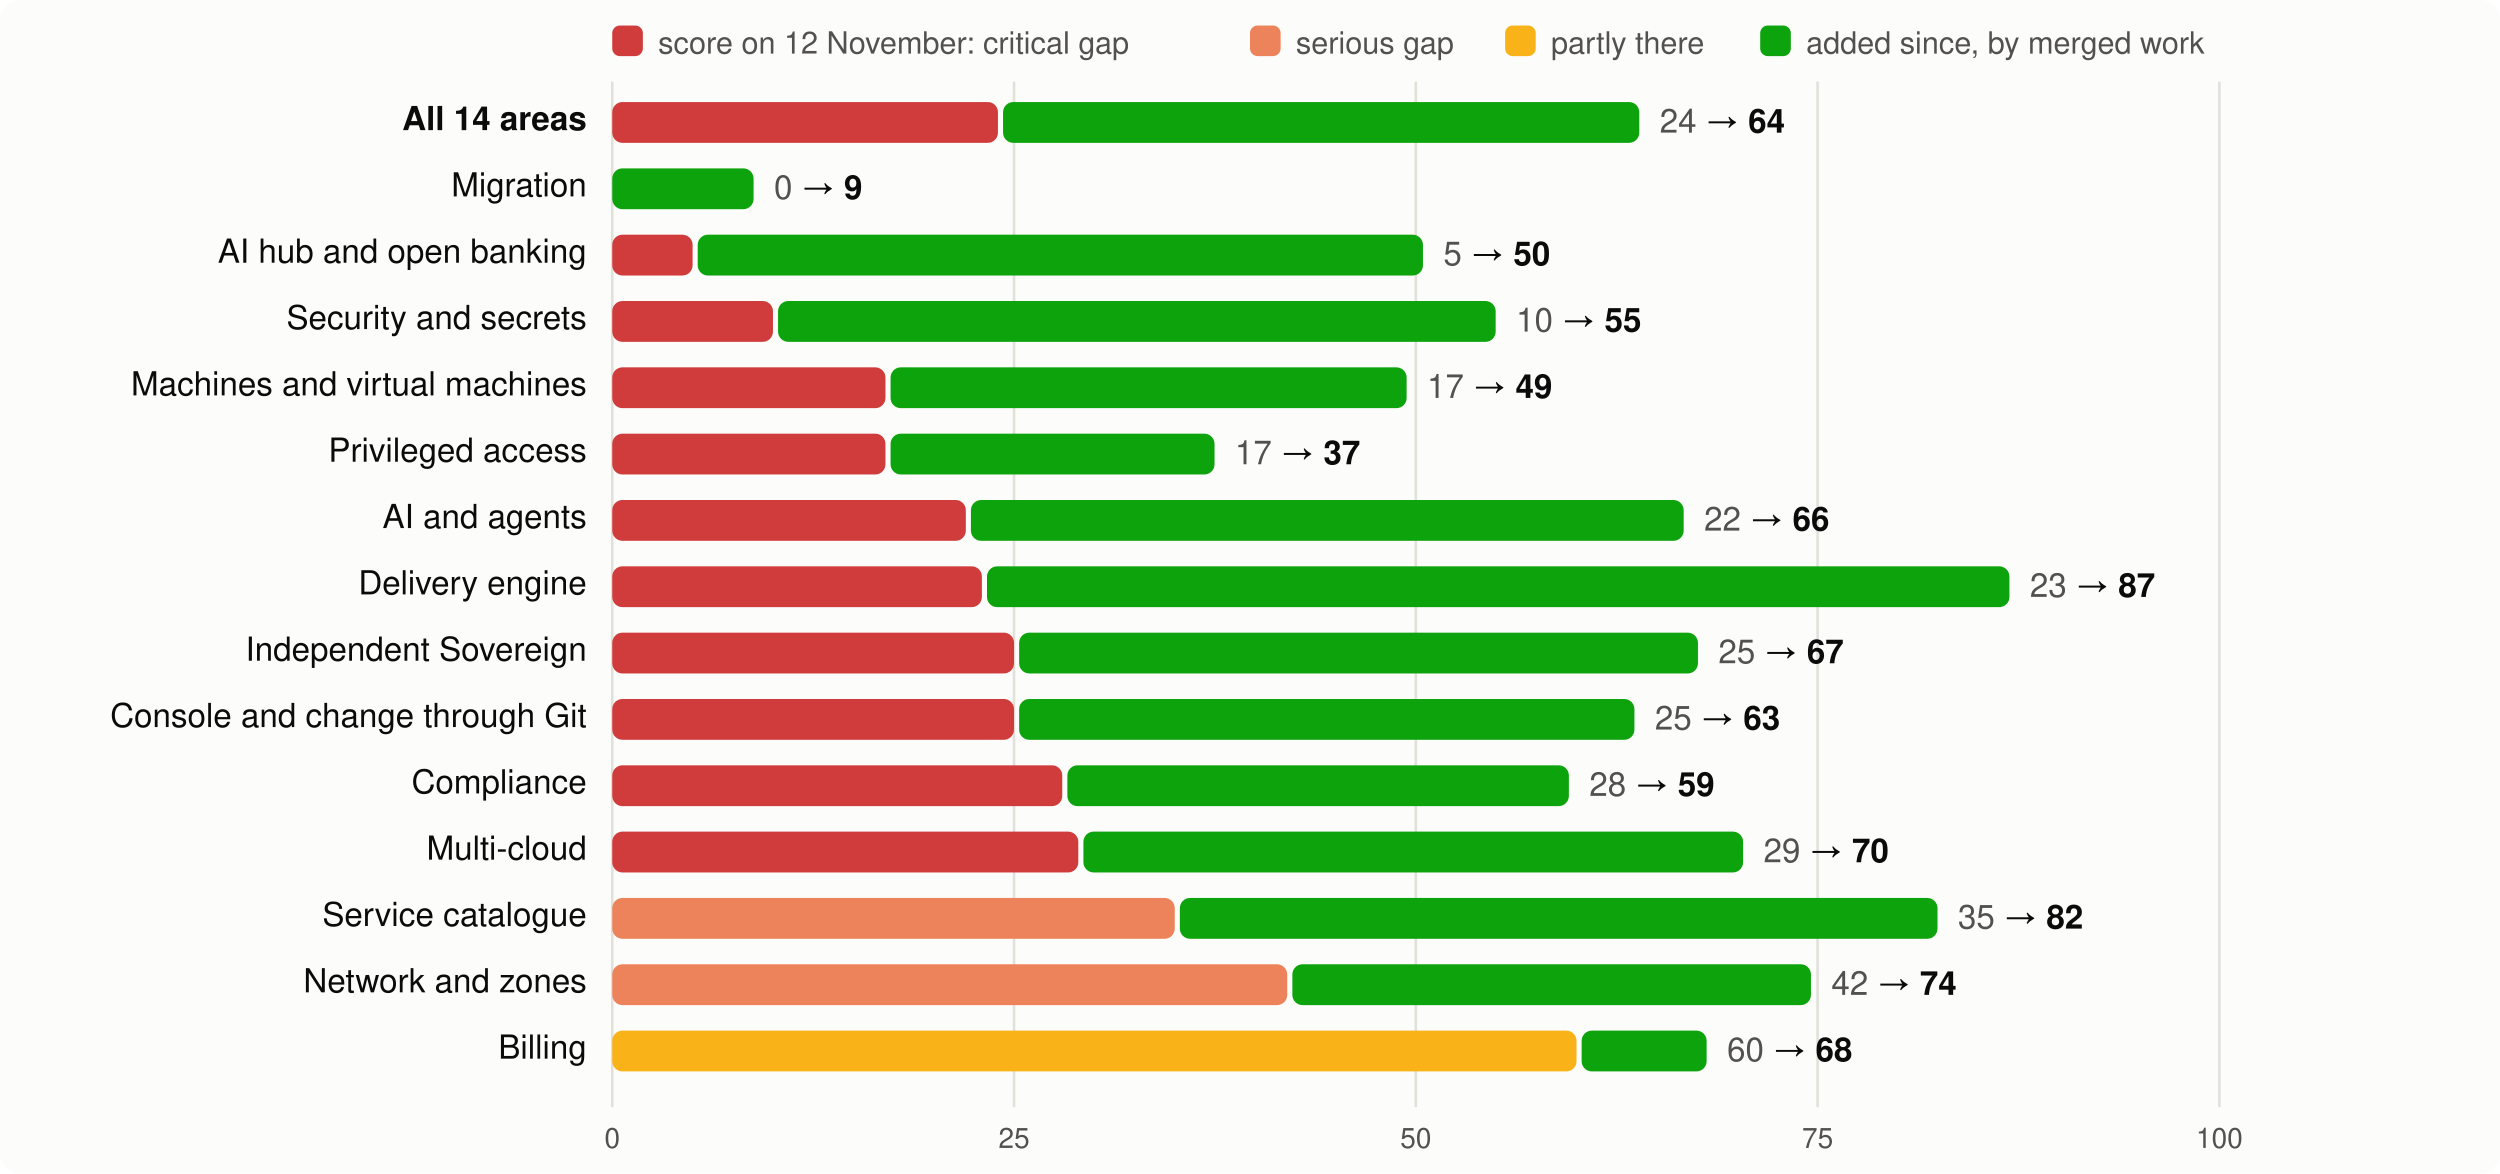
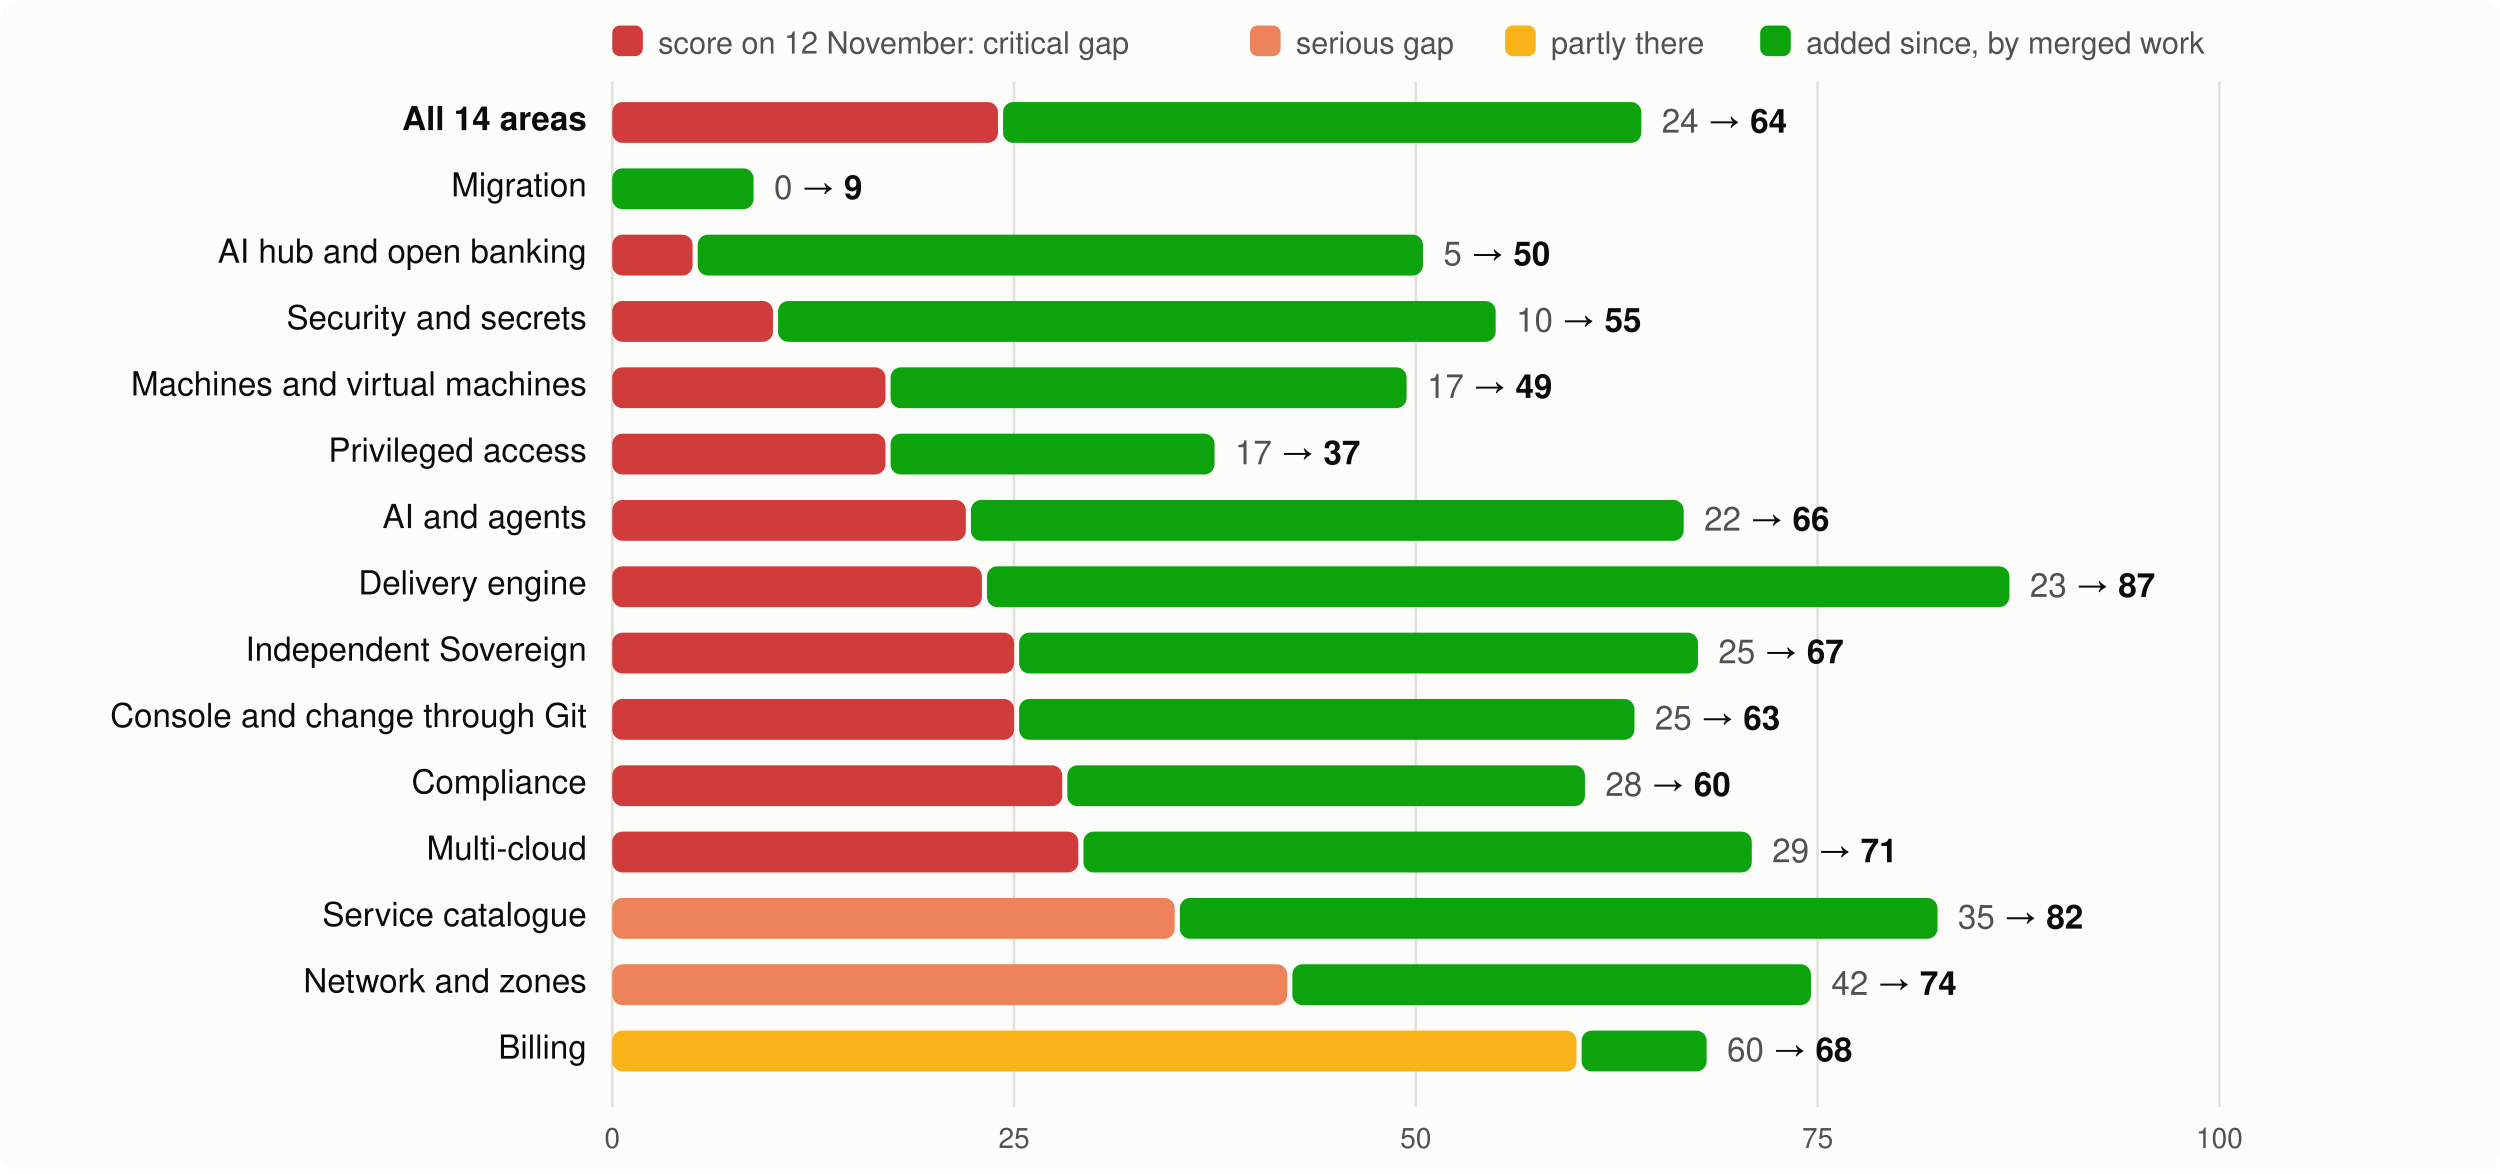
<svg xmlns="http://www.w3.org/2000/svg" viewBox="0 0 980 460" width="980" height="460" font-family="system-ui,-apple-system,Segoe UI,Helvetica,Arial,sans-serif" font-size="13">
  <rect width="980" height="460" rx="8" fill="#fcfcfb" />
  <rect x="240" y="10" width="12" height="12" rx="3" fill="#d03b3b" />
  <text x="258" y="21" fill="#52514e" font-size="12">score on 12 November: critical gap</text>
  <rect x="490" y="10" width="12" height="12" rx="3" fill="#ec835a" />
  <text x="508" y="21" fill="#52514e" font-size="12">serious gap</text>
  <rect x="590" y="10" width="12" height="12" rx="3" fill="#fab219" />
  <text x="608" y="21" fill="#52514e" font-size="12">partly there</text>
  <rect x="690" y="10" width="12" height="12" rx="3" fill="#0ca30c" />
  <text x="708" y="21" fill="#52514e" font-size="12">added since, by merged work</text>
  <line x1="240.0" x2="240.0" y1="32" y2="434" stroke="#e1e0d9" />
  <text x="240.0" y="450" text-anchor="middle" fill="#52514e" font-size="11">0</text>
  <line x1="397.5" x2="397.5" y1="32" y2="434" stroke="#e1e0d9" />
  <text x="397.5" y="450" text-anchor="middle" fill="#52514e" font-size="11">25</text>
  <line x1="555.0" x2="555.0" y1="32" y2="434" stroke="#e1e0d9" />
  <text x="555.0" y="450" text-anchor="middle" fill="#52514e" font-size="11">50</text>
  <line x1="712.5" x2="712.5" y1="32" y2="434" stroke="#e1e0d9" />
  <text x="712.5" y="450" text-anchor="middle" fill="#52514e" font-size="11">75</text>
  <line x1="870.0" x2="870.0" y1="32" y2="434" stroke="#e1e0d9" />
  <text x="870.0" y="450" text-anchor="middle" fill="#52514e" font-size="11">100</text>
  <text x="230" y="51" text-anchor="end" fill="#0b0b0b" font-weight="600">All 14 areas</text>
  <rect x="240" y="40" width="151.2" height="16" rx="4" fill="#d03b3b" />
-   <rect x="393.2" y="40" width="249.4" height="16" rx="4" fill="#0ca30c" />
-   <text x="650.6" y="52" fill="#0b0b0b">
+   <rect x="393.2" y="40" width="250.2" height="16" rx="4" fill="#0ca30c" />
+   <text x="651.4" y="52" fill="#0b0b0b">
    <tspan fill="#52514e">24</tspan> → <tspan font-weight="600">64</tspan>
  </text>
  <text x="230" y="77" text-anchor="end" fill="#0b0b0b" font-weight="400">Migration</text>
  <rect x="240.0" y="66" width="55.4" height="16" rx="4" fill="#0ca30c" />
  <text x="303.4" y="78" fill="#0b0b0b">
    <tspan fill="#52514e">0</tspan> → <tspan font-weight="600">9</tspan>
  </text>
  <text x="230" y="103" text-anchor="end" fill="#0b0b0b" font-weight="400">AI hub and open banking</text>
  <rect x="240" y="92" width="31.5" height="16" rx="4" fill="#d03b3b" />
  <rect x="273.5" y="92" width="284.3" height="16" rx="4" fill="#0ca30c" />
  <text x="565.8" y="104" fill="#0b0b0b">
    <tspan fill="#52514e">5</tspan> → <tspan font-weight="600">50</tspan>
  </text>
  <text x="230" y="129" text-anchor="end" fill="#0b0b0b" font-weight="400">Security and secrets</text>
  <rect x="240" y="118" width="63.0" height="16" rx="4" fill="#d03b3b" />
  <rect x="305.0" y="118" width="281.3" height="16" rx="4" fill="#0ca30c" />
  <text x="594.3" y="130" fill="#0b0b0b">
    <tspan fill="#52514e">10</tspan> → <tspan font-weight="600">55</tspan>
  </text>
  <text x="230" y="155" text-anchor="end" fill="#0b0b0b" font-weight="400">Machines and virtual machines</text>
  <rect x="240" y="144" width="107.1" height="16" rx="4" fill="#d03b3b" />
  <rect x="349.1" y="144" width="202.3" height="16" rx="4" fill="#0ca30c" />
  <text x="559.4" y="156" fill="#0b0b0b">
    <tspan fill="#52514e">17</tspan> → <tspan font-weight="600">49</tspan>
  </text>
  <text x="230" y="181" text-anchor="end" fill="#0b0b0b" font-weight="400">Privileged access</text>
  <rect x="240" y="170" width="107.1" height="16" rx="4" fill="#d03b3b" />
  <rect x="349.1" y="170" width="127.0" height="16" rx="4" fill="#0ca30c" />
  <text x="484.1" y="182" fill="#0b0b0b">
    <tspan fill="#52514e">17</tspan> → <tspan font-weight="600">37</tspan>
  </text>
  <text x="230" y="207" text-anchor="end" fill="#0b0b0b" font-weight="400">AI and agents</text>
  <rect x="240" y="196" width="138.6" height="16" rx="4" fill="#d03b3b" />
  <rect x="380.6" y="196" width="279.4" height="16" rx="4" fill="#0ca30c" />
  <text x="668.0" y="208" fill="#0b0b0b">
    <tspan fill="#52514e">22</tspan> → <tspan font-weight="600">66</tspan>
  </text>
  <text x="230" y="233" text-anchor="end" fill="#0b0b0b" font-weight="400">Delivery engine</text>
  <rect x="240" y="222" width="144.9" height="16" rx="4" fill="#d03b3b" />
  <rect x="386.9" y="222" width="400.8" height="16" rx="4" fill="#0ca30c" />
  <text x="795.7" y="234" fill="#0b0b0b">
    <tspan fill="#52514e">23</tspan> → <tspan font-weight="600">87</tspan>
  </text>
  <text x="230" y="259" text-anchor="end" fill="#0b0b0b" font-weight="400">Independent Sovereign</text>
  <rect x="240" y="248" width="157.5" height="16" rx="4" fill="#d03b3b" />
  <rect x="399.5" y="248" width="266.1" height="16" rx="4" fill="#0ca30c" />
  <text x="673.6" y="260" fill="#0b0b0b">
    <tspan fill="#52514e">25</tspan> → <tspan font-weight="600">67</tspan>
  </text>
  <text x="230" y="285" text-anchor="end" fill="#0b0b0b" font-weight="400">Console and change through Git</text>
  <rect x="240" y="274" width="157.5" height="16" rx="4" fill="#d03b3b" />
  <rect x="399.5" y="274" width="241.2" height="16" rx="4" fill="#0ca30c" />
  <text x="648.7" y="286" fill="#0b0b0b">
    <tspan fill="#52514e">25</tspan> → <tspan font-weight="600">63</tspan>
  </text>
  <text x="230" y="311" text-anchor="end" fill="#0b0b0b" font-weight="400">Compliance</text>
  <rect x="240" y="300" width="176.4" height="16" rx="4" fill="#d03b3b" />
-   <rect x="418.4" y="300" width="196.6" height="16" rx="4" fill="#0ca30c" />
-   <text x="623.0" y="312" fill="#0b0b0b">
-     <tspan fill="#52514e">28</tspan> → <tspan font-weight="600">59</tspan>
+   <rect x="418.4" y="300" width="202.9" height="16" rx="4" fill="#0ca30c" />
+   <text x="629.3" y="312" fill="#0b0b0b">
+     <tspan fill="#52514e">28</tspan> → <tspan font-weight="600">60</tspan>
  </text>
  <text x="230" y="337" text-anchor="end" fill="#0b0b0b" font-weight="400">Multi-cloud</text>
  <rect x="240" y="326" width="182.7" height="16" rx="4" fill="#d03b3b" />
-   <rect x="424.7" y="326" width="258.6" height="16" rx="4" fill="#0ca30c" />
-   <text x="691.3" y="338" fill="#0b0b0b">
-     <tspan fill="#52514e">29</tspan> → <tspan font-weight="600">70</tspan>
+   <rect x="424.7" y="326" width="262.0" height="16" rx="4" fill="#0ca30c" />
+   <text x="694.7" y="338" fill="#0b0b0b">
+     <tspan fill="#52514e">29</tspan> → <tspan font-weight="600">71</tspan>
  </text>
  <text x="230" y="363" text-anchor="end" fill="#0b0b0b" font-weight="400">Service catalogue</text>
  <rect x="240" y="352" width="220.5" height="16" rx="4" fill="#ec835a" />
  <rect x="462.5" y="352" width="297.0" height="16" rx="4" fill="#0ca30c" />
  <text x="767.5" y="364" fill="#0b0b0b">
    <tspan fill="#52514e">35</tspan> → <tspan font-weight="600">82</tspan>
  </text>
  <text x="230" y="389" text-anchor="end" fill="#0b0b0b" font-weight="400">Network and zones</text>
  <rect x="240" y="378" width="264.6" height="16" rx="4" fill="#ec835a" />
  <rect x="506.6" y="378" width="203.3" height="16" rx="4" fill="#0ca30c" />
  <text x="717.9" y="390" fill="#0b0b0b">
    <tspan fill="#52514e">42</tspan> → <tspan font-weight="600">74</tspan>
  </text>
  <text x="230" y="415" text-anchor="end" fill="#0b0b0b" font-weight="400">Billing</text>
  <rect x="240" y="404" width="378.0" height="16" rx="4" fill="#fab219" />
  <rect x="620.0" y="404" width="49.0" height="16" rx="4" fill="#0ca30c" />
  <text x="677.0" y="416" fill="#0b0b0b">
    <tspan fill="#52514e">60</tspan> → <tspan font-weight="600">68</tspan>
  </text>
</svg>
